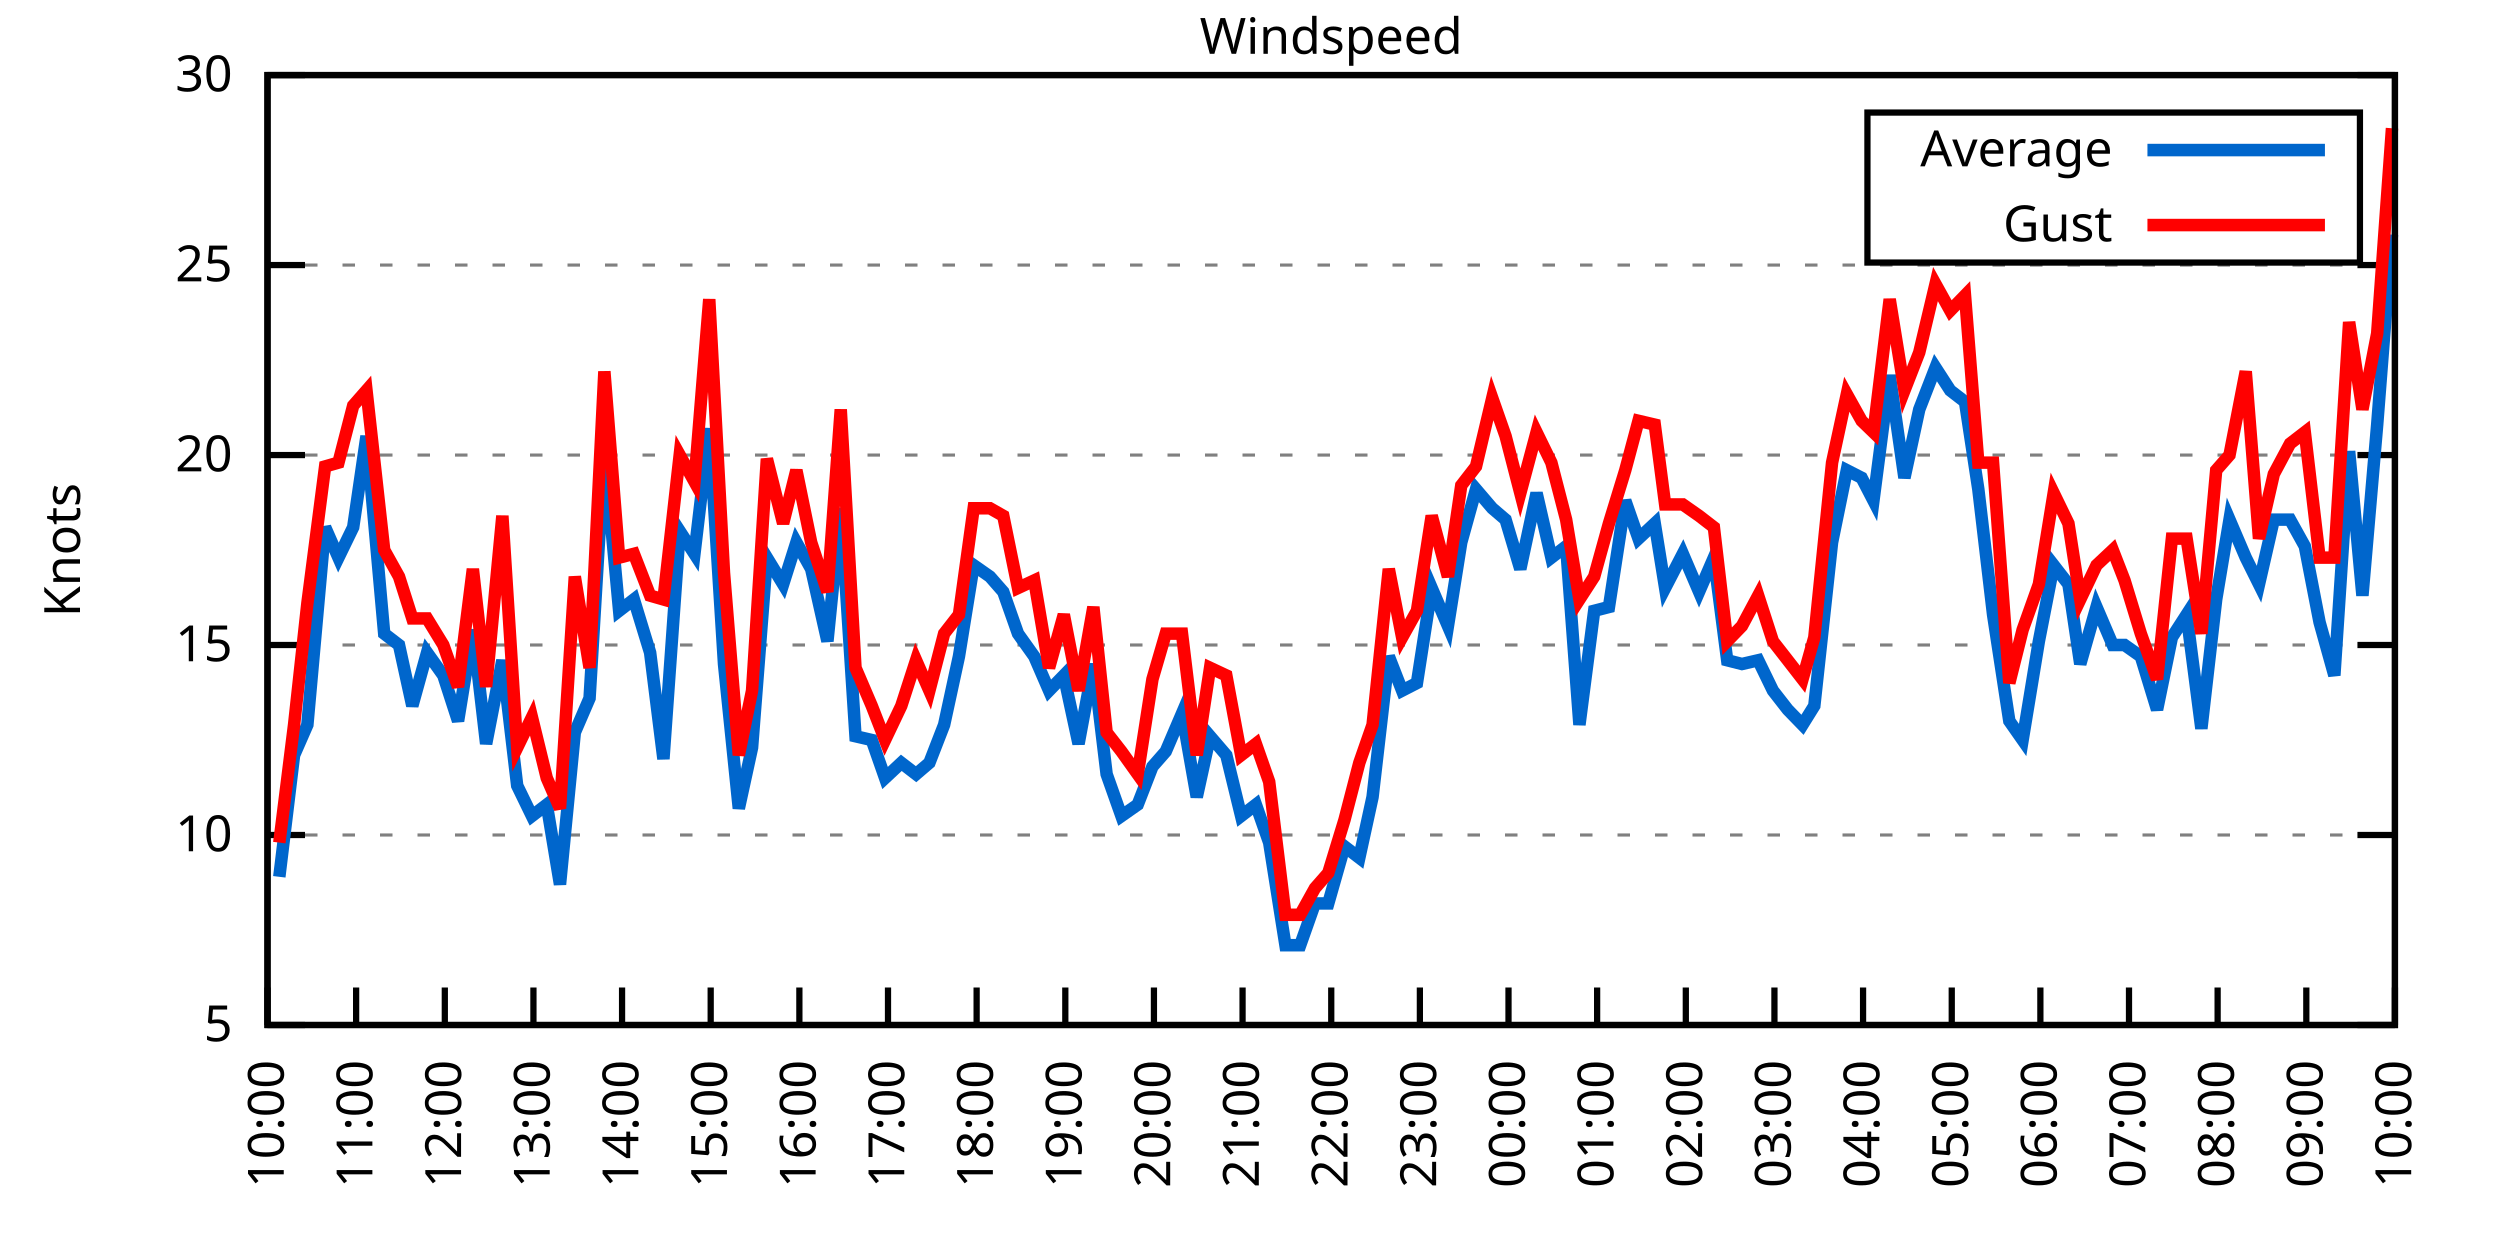
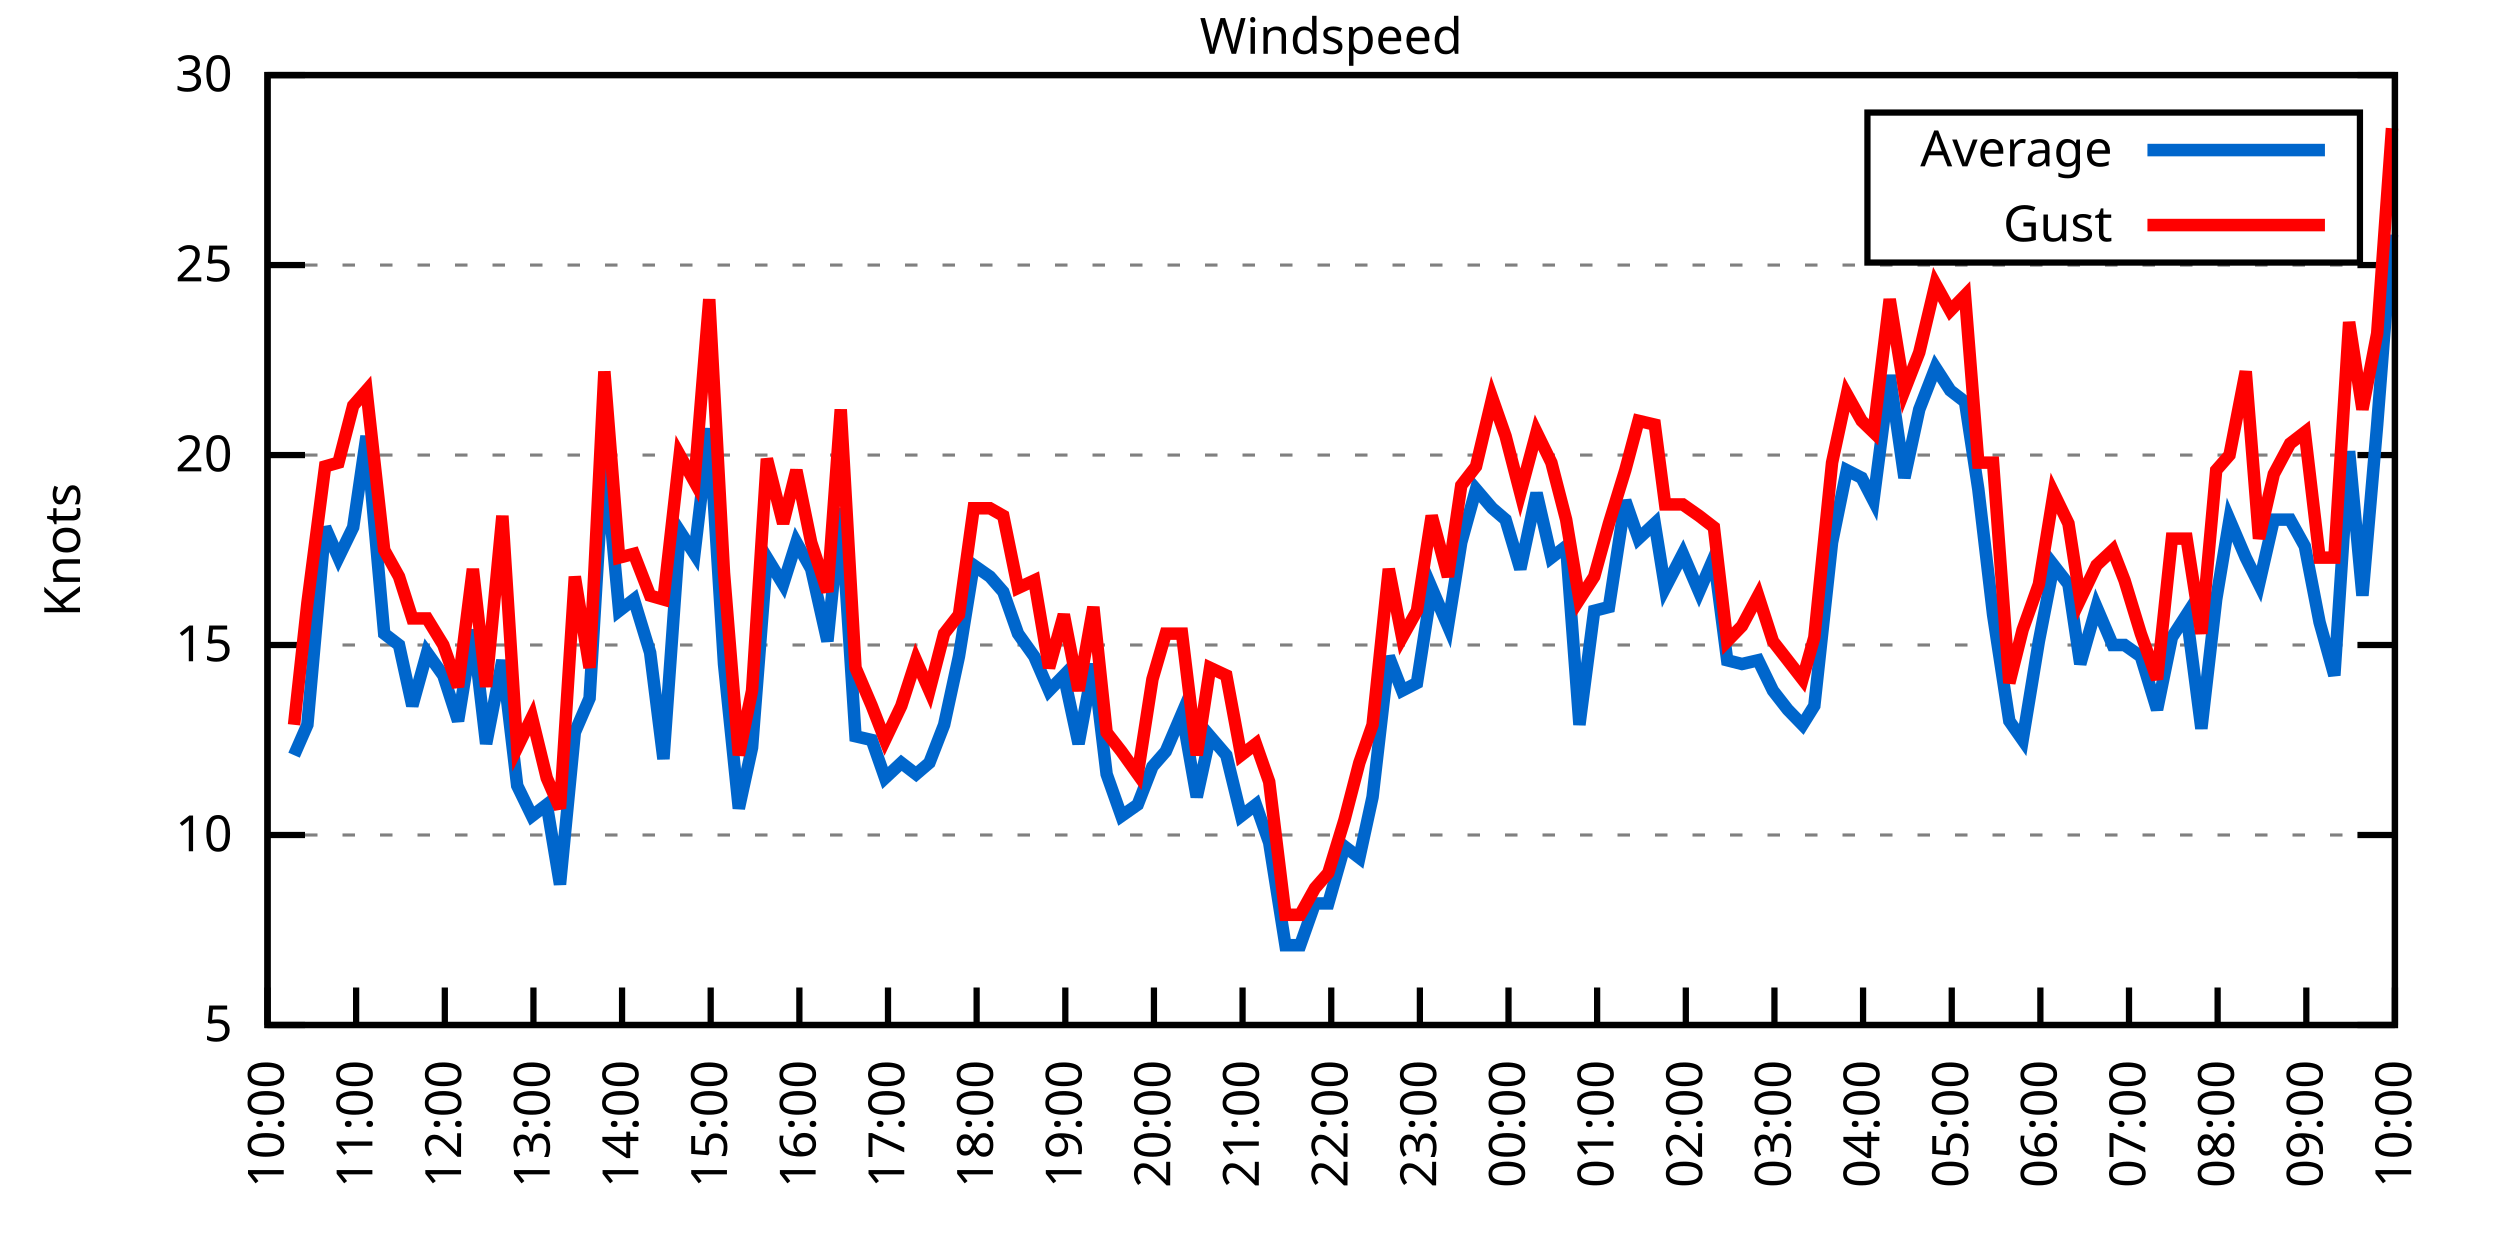
<svg xmlns="http://www.w3.org/2000/svg" xmlns:xlink="http://www.w3.org/1999/xlink" width="400" height="200" viewBox="0 0 400 200">
  <g id="gnuplot_canvas">
    <rect x="0" y="0" width="400" height="200" fill="none" />
    <defs>
      <circle id="gpDot" r="0.5" stroke-width="0.5" stroke="currentColor" />
      <path id="gpPt0" stroke-width="0.333" stroke="currentColor" d="M-1,0 h2 M0,-1 v2" />
      <path id="gpPt1" stroke-width="0.333" stroke="currentColor" d="M-1,-1 L1,1 M1,-1 L-1,1" />
      <path id="gpPt2" stroke-width="0.333" stroke="currentColor" d="M-1,0 L1,0 M0,-1 L0,1 M-1,-1 L1,1 M-1,1 L1,-1" />
      <rect id="gpPt3" stroke-width="0.333" stroke="currentColor" x="-1" y="-1" width="2" height="2" />
      <rect id="gpPt4" stroke-width="0.333" stroke="currentColor" fill="currentColor" x="-1" y="-1" width="2" height="2" />
      <circle id="gpPt5" stroke-width="0.333" stroke="currentColor" cx="0" cy="0" r="1" />
      <use xlink:href="#gpPt5" id="gpPt6" fill="currentColor" stroke="none" />
      <path id="gpPt7" stroke-width="0.333" stroke="currentColor" d="M0,-1.33 L-1.33,0.67 L1.33,0.67 z" />
      <use xlink:href="#gpPt7" id="gpPt8" fill="currentColor" stroke="none" />
      <use xlink:href="#gpPt7" id="gpPt9" stroke="currentColor" transform="rotate(180)" />
      <use xlink:href="#gpPt9" id="gpPt10" fill="currentColor" stroke="none" />
      <use xlink:href="#gpPt3" id="gpPt11" stroke="currentColor" transform="rotate(45)" />
      <use xlink:href="#gpPt11" id="gpPt12" fill="currentColor" stroke="none" />
      <path id="gpPt13" stroke-width="0.333" stroke="currentColor" d="M0,1.330 L1.265,0.411 L0.782,-1.067 L-0.782,-1.076 L-1.265,0.411 z" />
      <use xlink:href="#gpPt13" id="gpPt14" fill="currentColor" stroke="none" />
      <filter id="textbox" filterUnits="objectBoundingBox" x="0" y="0" height="1" width="1">
        <feFlood flood-color="white" flood-opacity="1" result="bgnd" />
        <feComposite in="SourceGraphic" in2="bgnd" operator="atop" />
      </filter>
      <filter id="greybox" filterUnits="objectBoundingBox" x="0" y="0" height="1" width="1">
        <feFlood flood-color="lightgrey" flood-opacity="1" result="grey" />
        <feComposite in="SourceGraphic" in2="grey" operator="atop" />
      </filter>
    </defs>
    <g fill="none" color="white" stroke="currentColor" stroke-width="1.00" stroke-linecap="butt" stroke-linejoin="miter">
</g>
    <g fill="none" color="black" stroke="currentColor" stroke-width="1.00" stroke-linecap="butt" stroke-linejoin="miter">
      <g stroke="none" shape-rendering="crispEdges">
        <polygon fill="rgb(255, 255, 255)" points="42.80,164.00 383.18,164.00 383.18,12.02 42.80,12.02 " />
      </g>
    </g>
    <g fill="none" color="black" stroke="currentColor" stroke-width="1.00" stroke-linecap="butt" stroke-linejoin="miter">
</g>
    <g fill="none" color="black" stroke="black" stroke-width="0.50" stroke-linecap="butt" stroke-linejoin="miter">
</g>
    <g fill="none" color="gray" stroke="currentColor" stroke-width="0.50" stroke-linecap="butt" stroke-linejoin="miter">
      <path stroke="gray" stroke-dasharray="2,4" class="gridline" d="M42.80,164.00 L383.19,164.00  " />
    </g>
    <g fill="none" color="gray" stroke="gray" stroke-width="1.00" stroke-linecap="butt" stroke-linejoin="miter">
</g>
    <g fill="none" color="black" stroke="currentColor" stroke-width="1.00" stroke-linecap="butt" stroke-linejoin="miter">
      <path stroke="black" d="M42.80,164.00 L48.80,164.00 M383.19,164.00 L377.19,164.00  " />
      <g transform="translate(37.20,166.60)" stroke="none" fill="black" font-family="Sans" font-size="8.00" text-anchor="end">
        <text>
          <tspan font-family="Sans"> 5</tspan>
        </text>
      </g>
    </g>
    <g fill="none" color="black" stroke="currentColor" stroke-width="1.00" stroke-linecap="butt" stroke-linejoin="miter">
</g>
    <g fill="none" color="black" stroke="black" stroke-width="0.50" stroke-linecap="butt" stroke-linejoin="miter">
</g>
    <g fill="none" color="gray" stroke="currentColor" stroke-width="0.50" stroke-linecap="butt" stroke-linejoin="miter">
      <path stroke="gray" stroke-dasharray="2,4" class="gridline" d="M42.80,133.60 L383.19,133.60  " />
    </g>
    <g fill="none" color="gray" stroke="gray" stroke-width="1.00" stroke-linecap="butt" stroke-linejoin="miter">
</g>
    <g fill="none" color="black" stroke="currentColor" stroke-width="1.00" stroke-linecap="butt" stroke-linejoin="miter">
      <path stroke="black" d="M42.80,133.60 L48.80,133.60 M383.19,133.60 L377.19,133.60  " />
      <g transform="translate(37.20,136.20)" stroke="none" fill="black" font-family="Sans" font-size="8.00" text-anchor="end">
        <text>
          <tspan font-family="Sans"> 10</tspan>
        </text>
      </g>
    </g>
    <g fill="none" color="black" stroke="currentColor" stroke-width="1.00" stroke-linecap="butt" stroke-linejoin="miter">
</g>
    <g fill="none" color="black" stroke="black" stroke-width="0.50" stroke-linecap="butt" stroke-linejoin="miter">
</g>
    <g fill="none" color="gray" stroke="currentColor" stroke-width="0.50" stroke-linecap="butt" stroke-linejoin="miter">
      <path stroke="gray" stroke-dasharray="2,4" class="gridline" d="M42.80,103.20 L383.19,103.20  " />
    </g>
    <g fill="none" color="gray" stroke="gray" stroke-width="1.00" stroke-linecap="butt" stroke-linejoin="miter">
</g>
    <g fill="none" color="black" stroke="currentColor" stroke-width="1.00" stroke-linecap="butt" stroke-linejoin="miter">
      <path stroke="black" d="M42.80,103.20 L48.80,103.20 M383.19,103.20 L377.19,103.20  " />
      <g transform="translate(37.20,105.80)" stroke="none" fill="black" font-family="Sans" font-size="8.00" text-anchor="end">
        <text>
          <tspan font-family="Sans"> 15</tspan>
        </text>
      </g>
    </g>
    <g fill="none" color="black" stroke="currentColor" stroke-width="1.00" stroke-linecap="butt" stroke-linejoin="miter">
</g>
    <g fill="none" color="black" stroke="black" stroke-width="0.50" stroke-linecap="butt" stroke-linejoin="miter">
</g>
    <g fill="none" color="gray" stroke="currentColor" stroke-width="0.50" stroke-linecap="butt" stroke-linejoin="miter">
      <path stroke="gray" stroke-dasharray="2,4" class="gridline" d="M42.80,72.81 L383.19,72.81  " />
    </g>
    <g fill="none" color="gray" stroke="gray" stroke-width="1.00" stroke-linecap="butt" stroke-linejoin="miter">
</g>
    <g fill="none" color="black" stroke="currentColor" stroke-width="1.00" stroke-linecap="butt" stroke-linejoin="miter">
      <path stroke="black" d="M42.80,72.81 L48.80,72.81 M383.19,72.81 L377.19,72.81  " />
      <g transform="translate(37.20,75.41)" stroke="none" fill="black" font-family="Sans" font-size="8.00" text-anchor="end">
        <text>
          <tspan font-family="Sans"> 20</tspan>
        </text>
      </g>
    </g>
    <g fill="none" color="black" stroke="currentColor" stroke-width="1.00" stroke-linecap="butt" stroke-linejoin="miter">
</g>
    <g fill="none" color="black" stroke="black" stroke-width="0.50" stroke-linecap="butt" stroke-linejoin="miter">
</g>
    <g fill="none" color="gray" stroke="currentColor" stroke-width="0.50" stroke-linecap="butt" stroke-linejoin="miter">
      <path stroke="gray" stroke-dasharray="2,4" class="gridline" d="M42.80,42.41 L383.19,42.41  " />
    </g>
    <g fill="none" color="gray" stroke="gray" stroke-width="1.00" stroke-linecap="butt" stroke-linejoin="miter">
</g>
    <g fill="none" color="black" stroke="currentColor" stroke-width="1.00" stroke-linecap="butt" stroke-linejoin="miter">
      <path stroke="black" d="M42.80,42.41 L48.80,42.41 M383.19,42.41 L377.19,42.41  " />
      <g transform="translate(37.20,45.01)" stroke="none" fill="black" font-family="Sans" font-size="8.00" text-anchor="end">
        <text>
          <tspan font-family="Sans"> 25</tspan>
        </text>
      </g>
    </g>
    <g fill="none" color="black" stroke="currentColor" stroke-width="1.00" stroke-linecap="butt" stroke-linejoin="miter">
</g>
    <g fill="none" color="black" stroke="black" stroke-width="0.50" stroke-linecap="butt" stroke-linejoin="miter">
</g>
    <g fill="none" color="gray" stroke="currentColor" stroke-width="0.50" stroke-linecap="butt" stroke-linejoin="miter">
      <path stroke="gray" stroke-dasharray="2,4" class="gridline" d="M42.80,12.01 L383.19,12.01  " />
    </g>
    <g fill="none" color="gray" stroke="gray" stroke-width="1.00" stroke-linecap="butt" stroke-linejoin="miter">
</g>
    <g fill="none" color="black" stroke="currentColor" stroke-width="1.00" stroke-linecap="butt" stroke-linejoin="miter">
      <path stroke="black" d="M42.80,12.01 L48.80,12.01 M383.19,12.01 L377.19,12.01  " />
      <g transform="translate(37.20,14.61)" stroke="none" fill="black" font-family="Sans" font-size="8.00" text-anchor="end">
        <text>
          <tspan font-family="Sans"> 30</tspan>
        </text>
      </g>
    </g>
    <g fill="none" color="black" stroke="currentColor" stroke-width="1.00" stroke-linecap="butt" stroke-linejoin="miter">
      <path stroke="black" d="M42.80,164.00 L42.80,158.00  " />
      <g transform="translate(45.40,169.60) rotate(270.00)" stroke="none" fill="black" font-family="Sans" font-size="8.00" text-anchor="end">
        <text>
          <tspan font-family="Sans">10:00</tspan>
        </text>
      </g>
    </g>
    <g fill="none" color="black" stroke="currentColor" stroke-width="1.00" stroke-linecap="butt" stroke-linejoin="miter">
      <path stroke="black" d="M56.98,164.00 L56.98,158.00  " />
      <g transform="translate(59.58,169.60) rotate(270.00)" stroke="none" fill="black" font-family="Sans" font-size="8.00" text-anchor="end">
        <text>
          <tspan font-family="Sans">11:00</tspan>
        </text>
      </g>
    </g>
    <g fill="none" color="black" stroke="currentColor" stroke-width="1.00" stroke-linecap="butt" stroke-linejoin="miter">
      <path stroke="black" d="M71.17,164.00 L71.17,158.00  " />
      <g transform="translate(73.77,169.60) rotate(270.00)" stroke="none" fill="black" font-family="Sans" font-size="8.00" text-anchor="end">
        <text>
          <tspan font-family="Sans">12:00</tspan>
        </text>
      </g>
    </g>
    <g fill="none" color="black" stroke="currentColor" stroke-width="1.00" stroke-linecap="butt" stroke-linejoin="miter">
      <path stroke="black" d="M85.35,164.00 L85.35,158.00  " />
      <g transform="translate(87.95,169.60) rotate(270.00)" stroke="none" fill="black" font-family="Sans" font-size="8.00" text-anchor="end">
        <text>
          <tspan font-family="Sans">13:00</tspan>
        </text>
      </g>
    </g>
    <g fill="none" color="black" stroke="currentColor" stroke-width="1.00" stroke-linecap="butt" stroke-linejoin="miter">
      <path stroke="black" d="M99.53,164.00 L99.53,158.00  " />
      <g transform="translate(102.13,169.60) rotate(270.00)" stroke="none" fill="black" font-family="Sans" font-size="8.00" text-anchor="end">
        <text>
          <tspan font-family="Sans">14:00</tspan>
        </text>
      </g>
    </g>
    <g fill="none" color="black" stroke="currentColor" stroke-width="1.00" stroke-linecap="butt" stroke-linejoin="miter">
      <path stroke="black" d="M113.71,164.00 L113.71,158.00  " />
      <g transform="translate(116.31,169.60) rotate(270.00)" stroke="none" fill="black" font-family="Sans" font-size="8.00" text-anchor="end">
        <text>
          <tspan font-family="Sans">15:00</tspan>
        </text>
      </g>
    </g>
    <g fill="none" color="black" stroke="currentColor" stroke-width="1.00" stroke-linecap="butt" stroke-linejoin="miter">
      <path stroke="black" d="M127.90,164.00 L127.90,158.00  " />
      <g transform="translate(130.50,169.60) rotate(270.00)" stroke="none" fill="black" font-family="Sans" font-size="8.00" text-anchor="end">
        <text>
          <tspan font-family="Sans">16:00</tspan>
        </text>
      </g>
    </g>
    <g fill="none" color="black" stroke="currentColor" stroke-width="1.00" stroke-linecap="butt" stroke-linejoin="miter">
      <path stroke="black" d="M142.08,164.00 L142.08,158.00  " />
      <g transform="translate(144.68,169.60) rotate(270.00)" stroke="none" fill="black" font-family="Sans" font-size="8.00" text-anchor="end">
        <text>
          <tspan font-family="Sans">17:00</tspan>
        </text>
      </g>
    </g>
    <g fill="none" color="black" stroke="currentColor" stroke-width="1.00" stroke-linecap="butt" stroke-linejoin="miter">
      <path stroke="black" d="M156.26,164.00 L156.26,158.00  " />
      <g transform="translate(158.86,169.60) rotate(270.00)" stroke="none" fill="black" font-family="Sans" font-size="8.00" text-anchor="end">
        <text>
          <tspan font-family="Sans">18:00</tspan>
        </text>
      </g>
    </g>
    <g fill="none" color="black" stroke="currentColor" stroke-width="1.00" stroke-linecap="butt" stroke-linejoin="miter">
      <path stroke="black" d="M170.45,164.00 L170.45,158.00  " />
      <g transform="translate(173.05,169.60) rotate(270.00)" stroke="none" fill="black" font-family="Sans" font-size="8.00" text-anchor="end">
        <text>
          <tspan font-family="Sans">19:00</tspan>
        </text>
      </g>
    </g>
    <g fill="none" color="black" stroke="currentColor" stroke-width="1.00" stroke-linecap="butt" stroke-linejoin="miter">
      <path stroke="black" d="M184.63,164.00 L184.63,158.00  " />
      <g transform="translate(187.23,169.60) rotate(270.00)" stroke="none" fill="black" font-family="Sans" font-size="8.00" text-anchor="end">
        <text>
          <tspan font-family="Sans">20:00</tspan>
        </text>
      </g>
    </g>
    <g fill="none" color="black" stroke="currentColor" stroke-width="1.00" stroke-linecap="butt" stroke-linejoin="miter">
      <path stroke="black" d="M198.81,164.00 L198.81,158.00  " />
      <g transform="translate(201.41,169.60) rotate(270.00)" stroke="none" fill="black" font-family="Sans" font-size="8.00" text-anchor="end">
        <text>
          <tspan font-family="Sans">21:00</tspan>
        </text>
      </g>
    </g>
    <g fill="none" color="black" stroke="currentColor" stroke-width="1.00" stroke-linecap="butt" stroke-linejoin="miter">
      <path stroke="black" d="M213.00,164.00 L213.00,158.00  " />
      <g transform="translate(215.60,169.60) rotate(270.00)" stroke="none" fill="black" font-family="Sans" font-size="8.00" text-anchor="end">
        <text>
          <tspan font-family="Sans">22:00</tspan>
        </text>
      </g>
    </g>
    <g fill="none" color="black" stroke="currentColor" stroke-width="1.00" stroke-linecap="butt" stroke-linejoin="miter">
      <path stroke="black" d="M227.18,164.00 L227.18,158.00  " />
      <g transform="translate(229.78,169.60) rotate(270.00)" stroke="none" fill="black" font-family="Sans" font-size="8.00" text-anchor="end">
        <text>
          <tspan font-family="Sans">23:00</tspan>
        </text>
      </g>
    </g>
    <g fill="none" color="black" stroke="currentColor" stroke-width="1.00" stroke-linecap="butt" stroke-linejoin="miter">
      <path stroke="black" d="M241.36,164.00 L241.36,158.00  " />
      <g transform="translate(243.96,169.60) rotate(270.00)" stroke="none" fill="black" font-family="Sans" font-size="8.00" text-anchor="end">
        <text>
          <tspan font-family="Sans">00:00</tspan>
        </text>
      </g>
    </g>
    <g fill="none" color="black" stroke="currentColor" stroke-width="1.00" stroke-linecap="butt" stroke-linejoin="miter">
      <path stroke="black" d="M255.54,164.00 L255.54,158.00  " />
      <g transform="translate(258.14,169.60) rotate(270.00)" stroke="none" fill="black" font-family="Sans" font-size="8.00" text-anchor="end">
        <text>
          <tspan font-family="Sans">01:00</tspan>
        </text>
      </g>
    </g>
    <g fill="none" color="black" stroke="currentColor" stroke-width="1.00" stroke-linecap="butt" stroke-linejoin="miter">
      <path stroke="black" d="M269.73,164.00 L269.73,158.00  " />
      <g transform="translate(272.33,169.60) rotate(270.00)" stroke="none" fill="black" font-family="Sans" font-size="8.00" text-anchor="end">
        <text>
          <tspan font-family="Sans">02:00</tspan>
        </text>
      </g>
    </g>
    <g fill="none" color="black" stroke="currentColor" stroke-width="1.00" stroke-linecap="butt" stroke-linejoin="miter">
      <path stroke="black" d="M283.91,164.00 L283.91,158.00  " />
      <g transform="translate(286.51,169.60) rotate(270.00)" stroke="none" fill="black" font-family="Sans" font-size="8.00" text-anchor="end">
        <text>
          <tspan font-family="Sans">03:00</tspan>
        </text>
      </g>
    </g>
    <g fill="none" color="black" stroke="currentColor" stroke-width="1.00" stroke-linecap="butt" stroke-linejoin="miter">
      <path stroke="black" d="M298.09,164.00 L298.09,158.00  " />
      <g transform="translate(300.69,169.60) rotate(270.00)" stroke="none" fill="black" font-family="Sans" font-size="8.00" text-anchor="end">
        <text>
          <tspan font-family="Sans">04:00</tspan>
        </text>
      </g>
    </g>
    <g fill="none" color="black" stroke="currentColor" stroke-width="1.00" stroke-linecap="butt" stroke-linejoin="miter">
      <path stroke="black" d="M312.28,164.00 L312.28,158.00  " />
      <g transform="translate(314.88,169.60) rotate(270.00)" stroke="none" fill="black" font-family="Sans" font-size="8.00" text-anchor="end">
        <text>
          <tspan font-family="Sans">05:00</tspan>
        </text>
      </g>
    </g>
    <g fill="none" color="black" stroke="currentColor" stroke-width="1.00" stroke-linecap="butt" stroke-linejoin="miter">
      <path stroke="black" d="M326.46,164.00 L326.46,158.00  " />
      <g transform="translate(329.06,169.60) rotate(270.00)" stroke="none" fill="black" font-family="Sans" font-size="8.00" text-anchor="end">
        <text>
          <tspan font-family="Sans">06:00</tspan>
        </text>
      </g>
    </g>
    <g fill="none" color="black" stroke="currentColor" stroke-width="1.00" stroke-linecap="butt" stroke-linejoin="miter">
      <path stroke="black" d="M340.64,164.00 L340.64,158.00  " />
      <g transform="translate(343.24,169.60) rotate(270.00)" stroke="none" fill="black" font-family="Sans" font-size="8.00" text-anchor="end">
        <text>
          <tspan font-family="Sans">07:00</tspan>
        </text>
      </g>
    </g>
    <g fill="none" color="black" stroke="currentColor" stroke-width="1.00" stroke-linecap="butt" stroke-linejoin="miter">
      <path stroke="black" d="M354.82,164.00 L354.82,158.00  " />
      <g transform="translate(357.42,169.60) rotate(270.00)" stroke="none" fill="black" font-family="Sans" font-size="8.00" text-anchor="end">
        <text>
          <tspan font-family="Sans">08:00</tspan>
        </text>
      </g>
    </g>
    <g fill="none" color="black" stroke="currentColor" stroke-width="1.00" stroke-linecap="butt" stroke-linejoin="miter">
      <path stroke="black" d="M369.01,164.00 L369.01,158.00  " />
      <g transform="translate(371.61,169.60) rotate(270.00)" stroke="none" fill="black" font-family="Sans" font-size="8.00" text-anchor="end">
        <text>
          <tspan font-family="Sans">09:00</tspan>
        </text>
      </g>
    </g>
    <g fill="none" color="black" stroke="currentColor" stroke-width="1.00" stroke-linecap="butt" stroke-linejoin="miter">
      <path stroke="black" d="M383.19,164.00 L383.19,158.00  " />
      <g transform="translate(385.79,169.60) rotate(270.00)" stroke="none" fill="black" font-family="Sans" font-size="8.00" text-anchor="end">
        <text>
          <tspan font-family="Sans">10:00</tspan>
        </text>
      </g>
    </g>
    <g fill="none" color="black" stroke="currentColor" stroke-width="1.00" stroke-linecap="butt" stroke-linejoin="miter">
</g>
    <g fill="none" color="black" stroke="currentColor" stroke-width="1.00" stroke-linecap="butt" stroke-linejoin="miter">
      <path stroke="black" d="M42.80,12.01 L42.80,164.00 L383.19,164.00 L383.19,12.01 L42.80,12.01 Z  " />
    </g>
    <g fill="none" color="black" stroke="currentColor" stroke-width="1.00" stroke-linecap="butt" stroke-linejoin="miter">
</g>
    <g fill="none" color="black" stroke="currentColor" stroke-width="1.00" stroke-linecap="butt" stroke-linejoin="miter">
      <path stroke="black" d="M298.79,42.01 L298.79,18.01 L377.59,18.01 L377.59,42.01 L298.79,42.01 Z  " />
    </g>
    <g id="Windspeed_plot_1">
      <g fill="none" color="white" stroke="black" stroke-width="2.00" stroke-linecap="butt" stroke-linejoin="miter">
</g>
      <g fill="none" color="black" stroke="currentColor" stroke-width="2.00" stroke-linecap="butt" stroke-linejoin="miter">
        <g transform="translate(337.99,26.61)" stroke="none" fill="black" font-family="Sans" font-size="8.00" text-anchor="end">
          <text>
            <tspan font-family="Sans">Average</tspan>
          </text>
        </g>
      </g>
      <g fill="none" color="black" stroke="currentColor" stroke-width="2.00" stroke-linecap="butt" stroke-linejoin="miter">
-         <path stroke="rgb(  0, 102, 204)" d="M343.59,24.01 L371.99,24.01 M44.69,140.29 L47.05,120.83 L49.18,115.97 L52.02,84.36 L54.15,89.22 L56.51,84.36   L58.64,69.77 L61.47,101.38 L63.84,103.20 L65.97,112.93 L68.33,104.42 L70.93,108.07 L73.29,115.36 L75.66,100.77   L77.78,119.01 L80.38,105.64 L82.75,125.70 L85.11,130.56 L87.48,128.74 L89.60,141.51 L91.97,117.19 L94.33,111.72   L96.70,72.20 L99.06,97.73 L101.42,95.91 L104.02,104.42 L106.15,121.44 L108.75,84.97 L111.11,88.61 L113.48,68.55   L115.84,106.24 L118.21,129.35 L120.33,119.62 L122.70,89.22 L125.30,93.48 L127.42,86.79 L129.79,91.04 L132.39,102.60   L134.52,81.32 L136.88,117.80 L139.48,118.40 L141.61,124.48 L144.21,122.05 L146.57,123.87 L148.70,122.05 L151.06,115.97   L153.43,105.03 L155.79,90.44 L158.39,92.26 L160.52,94.69 L162.88,101.38 L165.48,105.03 L167.85,110.50 L170.21,108.07   L172.57,119.01 L174.94,106.24 L177.06,123.87 L179.43,130.56 L182.03,128.74 L184.39,122.66 L186.52,120.23 L189.12,114.15   L191.48,127.52 L193.61,117.80 L196.21,120.83 L198.58,130.56 L200.94,128.74 L203.07,134.82 L205.67,151.23 L208.03,151.23   L210.39,144.55 L212.52,144.55 L215.12,135.43 L217.49,137.25 L219.61,127.52 L222.21,105.03 L224.34,110.50 L226.71,109.28   L229.07,94.08 L231.67,100.16 L233.80,86.79 L236.16,78.28 L238.76,81.32 L240.89,83.14 L243.25,91.04 L245.85,78.89   L248.22,89.22 L250.58,87.40 L252.71,115.97 L255.07,97.73 L257.43,97.12 L260.04,80.10 L262.16,86.18 L264.76,83.75   L266.42,94.08 L269.25,88.61 L271.85,94.69 L274.22,89.22 L276.35,105.64 L278.71,106.24 L281.31,105.64 L283.67,110.50   L286.04,113.54 L288.40,115.97 L290.29,112.93 L293.13,86.79 L295.49,75.24 L297.86,76.45 L299.75,80.10 L302.35,60.04   L304.71,76.45 L307.08,65.51 L309.68,58.82 L312.04,62.47 L314.40,64.29 L316.53,78.28 L318.89,98.34 L321.49,115.36   L323.62,118.40 L326.22,102.60 L328.59,90.44 L330.95,93.48 L332.84,106.24 L335.44,97.12 L338.04,103.20 L339.93,103.20   L342.53,105.03 L345.13,113.54 L347.50,101.99 L349.86,98.34 L352.22,116.58 L354.59,95.91 L356.72,83.14 L359.32,89.22   L361.44,93.48 L363.81,83.14 L366.41,83.14 L368.77,87.40 L371.13,99.56 L373.50,108.07 L375.86,72.20 L377.99,95.30   L380.35,67.94 L382.72,37.54  " />
+         <path stroke="rgb(  0, 102, 204)" d="M343.59,24.01 L371.99,24.01 M47.05,120.83 L49.18,115.97 L52.02,84.36 L54.15,89.22 L56.51,84.36 L58.64,69.77   L61.47,101.38 L63.84,103.20 L65.97,112.93 L68.33,104.42 L70.93,108.07 L73.29,115.36 L75.66,100.77 L77.78,119.01   L80.38,105.64 L82.75,125.70 L85.11,130.56 L87.48,128.74 L89.60,141.51 L91.97,117.19 L94.33,111.72 L96.70,72.20   L99.06,97.73 L101.42,95.91 L104.02,104.42 L106.15,121.44 L108.75,84.97 L111.11,88.61 L113.48,68.55 L115.84,106.24   L118.21,129.35 L120.33,119.62 L122.70,89.22 L125.30,93.48 L127.42,86.79 L129.79,91.04 L132.39,102.60 L134.52,81.32   L136.88,117.80 L139.48,118.40 L141.61,124.48 L144.21,122.05 L146.57,123.87 L148.70,122.05 L151.06,115.97 L153.43,105.03   L155.79,90.44 L158.39,92.26 L160.52,94.69 L162.88,101.38 L165.48,105.03 L167.85,110.50 L170.21,108.07 L172.57,119.01   L174.94,106.24 L177.06,123.87 L179.43,130.56 L182.03,128.74 L184.39,122.66 L186.52,120.23 L189.12,114.15 L191.48,127.52   L193.61,117.80 L196.21,120.83 L198.58,130.56 L200.94,128.74 L203.07,134.82 L205.67,151.23 L208.03,151.23 L210.39,144.55   L212.52,144.55 L215.12,135.43 L217.49,137.25 L219.61,127.52 L222.21,105.03 L224.34,110.50 L226.71,109.28 L229.07,94.08   L231.67,100.16 L233.80,86.79 L236.16,78.28 L238.76,81.32 L240.89,83.14 L243.25,91.04 L245.85,78.89 L248.22,89.22   L250.58,87.40 L252.71,115.97 L255.07,97.73 L257.43,97.12 L260.04,80.10 L262.16,86.18 L264.76,83.75 L266.42,94.08   L269.25,88.61 L271.85,94.69 L274.22,89.22 L276.35,105.64 L278.71,106.24 L281.31,105.64 L283.67,110.50 L286.04,113.54   L288.40,115.97 L290.29,112.93 L293.13,86.79 L295.49,75.24 L297.86,76.45 L299.75,80.10 L302.35,60.04 L304.71,76.45   L307.08,65.51 L309.68,58.82 L312.04,62.47 L314.40,64.29 L316.53,78.28 L318.89,98.34 L321.49,115.36 L323.62,118.40   L326.22,102.60 L328.59,90.44 L330.95,93.48 L332.84,106.24 L335.44,97.12 L338.04,103.20 L339.93,103.20 L342.53,105.03   L345.13,113.54 L347.50,101.99 L349.86,98.34 L352.22,116.58 L354.59,95.91 L356.72,83.14 L359.32,89.22 L361.44,93.48   L363.81,83.14 L366.41,83.14 L368.77,87.40 L371.13,99.56 L373.50,108.07 L375.86,72.20 L377.99,95.30 L380.35,67.94   L382.72,37.54  " />
      </g>
    </g>
    <g id="Windspeed_plot_2">
      <g fill="none" color="black" stroke="currentColor" stroke-width="2.00" stroke-linecap="butt" stroke-linejoin="miter">
        <g transform="translate(337.99,38.61)" stroke="none" fill="black" font-family="Sans" font-size="8.00" text-anchor="end">
          <text>
            <tspan font-family="Sans">Gust</tspan>
          </text>
        </g>
      </g>
      <g fill="none" color="black" stroke="currentColor" stroke-width="2.00" stroke-linecap="butt" stroke-linejoin="miter">
-         <path stroke="rgb(255,   0,   0)" d="M343.59,36.01 L371.99,36.01 M44.69,134.82 L47.05,115.97 L49.18,96.52 L52.02,74.63 L54.15,74.02 L56.51,64.90   L58.64,62.47 L61.47,88.00 L63.84,92.26 L65.97,98.95 L68.33,98.95 L70.93,103.20 L73.29,109.89 L75.66,91.04   L77.78,109.89 L80.38,82.53 L82.75,119.62 L85.11,114.76 L87.48,124.48 L89.60,129.35 L91.97,92.26 L94.33,106.85   L96.70,59.43 L99.06,89.22 L101.42,88.61 L104.02,95.30 L106.15,95.91 L108.75,72.81 L111.11,77.06 L113.48,47.88   L115.84,91.65 L118.21,120.83 L120.33,110.50 L122.70,73.41 L125.30,83.75 L127.42,75.24 L129.79,86.79 L132.39,94.69   L134.52,65.51 L136.88,106.85 L139.48,112.93 L141.61,118.40 L144.21,112.93 L146.57,105.64 L148.70,110.50 L151.06,101.38   L153.43,98.34 L155.79,81.32 L158.39,81.32 L160.52,82.53 L162.88,94.08 L165.48,92.87 L167.85,106.85 L170.21,98.34   L172.57,110.50 L174.94,97.12 L177.06,117.19 L179.43,120.23 L182.03,123.87 L184.39,108.68 L186.52,101.38 L189.12,101.38   L191.48,120.83 L193.61,106.85 L196.21,108.07 L198.58,120.83 L200.94,119.01 L203.07,125.09 L205.67,146.37 L208.03,146.37   L210.39,142.11 L212.52,139.68 L215.12,131.17 L217.49,122.05 L219.61,115.97 L222.21,91.04 L224.34,101.99 L226.71,97.73   L229.07,82.53 L231.67,92.26 L233.80,77.67 L236.16,74.63 L238.76,63.69 L240.89,69.77 L243.25,78.89 L245.85,69.16   L248.22,74.02 L250.58,83.14 L252.71,95.91 L255.07,92.26 L257.43,83.75 L260.04,75.24 L262.16,67.33 L264.76,67.94   L266.42,80.71 L269.25,80.71 L271.85,82.53 L274.22,84.36 L276.35,102.60 L278.71,100.16 L281.31,95.30 L283.67,102.60   L286.04,105.64 L288.40,108.68 L290.29,101.99 L293.13,74.02 L295.49,63.08 L297.86,67.33 L299.75,69.16 L302.35,47.88   L304.71,62.47 L307.08,56.39 L309.68,45.45 L312.04,49.70 L314.40,47.27 L316.53,74.02 L318.89,74.02 L321.49,109.28   L323.62,100.77 L326.22,93.48 L328.59,78.89 L330.95,83.75 L332.84,95.91 L335.44,90.44 L338.04,88.00 L339.93,92.87   L342.53,101.38 L345.13,108.68 L347.50,86.18 L349.86,86.18 L352.22,101.38 L354.59,75.24 L356.72,72.81 L359.32,59.43   L361.44,86.18 L363.81,75.85 L366.41,70.98 L368.77,69.16 L371.13,89.22 L373.50,89.22 L375.86,51.53 L377.99,65.51   L380.35,53.35 L382.72,20.52  " />
+         <path stroke="rgb(255,   0,   0)" d="M343.59,36.01 L371.99,36.01 M47.05,115.97 L49.18,96.52 L52.02,74.63 L54.15,74.02 L56.51,64.90 L58.64,62.47   L61.47,88.00 L63.84,92.26 L65.97,98.95 L68.33,98.95 L70.93,103.20 L73.29,109.89 L75.66,91.04 L77.78,109.89   L80.38,82.53 L82.75,119.62 L85.11,114.76 L87.48,124.48 L89.60,129.35 L91.97,92.26 L94.33,106.85 L96.70,59.43   L99.06,89.22 L101.42,88.61 L104.02,95.30 L106.15,95.91 L108.75,72.81 L111.11,77.06 L113.48,47.88 L115.84,91.65   L118.21,120.83 L120.33,110.50 L122.70,73.41 L125.30,83.75 L127.42,75.24 L129.79,86.79 L132.39,94.69 L134.52,65.51   L136.88,106.85 L139.48,112.93 L141.61,118.40 L144.21,112.93 L146.57,105.64 L148.70,110.50 L151.06,101.38 L153.43,98.34   L155.79,81.32 L158.39,81.32 L160.52,82.53 L162.88,94.08 L165.48,92.87 L167.85,106.85 L170.21,98.34 L172.57,110.50   L174.94,97.12 L177.06,117.19 L179.43,120.23 L182.03,123.87 L184.39,108.68 L186.52,101.38 L189.12,101.38 L191.48,120.83   L193.61,106.85 L196.21,108.07 L198.58,120.83 L200.94,119.01 L203.07,125.09 L205.67,146.37 L208.03,146.37 L210.39,142.11   L212.52,139.68 L215.12,131.17 L217.49,122.05 L219.61,115.97 L222.21,91.04 L224.34,101.99 L226.71,97.73 L229.07,82.53   L231.67,92.26 L233.80,77.67 L236.16,74.63 L238.76,63.69 L240.89,69.77 L243.25,78.89 L245.85,69.16 L248.22,74.02   L250.58,83.14 L252.71,95.91 L255.07,92.26 L257.43,83.75 L260.04,75.24 L262.16,67.33 L264.76,67.94 L266.42,80.71   L269.25,80.71 L271.85,82.53 L274.22,84.36 L276.35,102.60 L278.71,100.16 L281.31,95.30 L283.67,102.60 L286.04,105.64   L288.40,108.68 L290.29,101.99 L293.13,74.02 L295.49,63.08 L297.86,67.33 L299.75,69.16 L302.35,47.88 L304.71,62.47   L307.08,56.39 L309.68,45.45 L312.04,49.70 L314.40,47.27 L316.53,74.02 L318.89,74.02 L321.49,109.28 L323.62,100.77   L326.22,93.48 L328.59,78.89 L330.95,83.75 L332.84,95.91 L335.44,90.44 L338.04,88.00 L339.93,92.87 L342.53,101.38   L345.13,108.68 L347.50,86.18 L349.86,86.18 L352.22,101.38 L354.59,75.24 L356.72,72.81 L359.32,59.43 L361.44,86.18   L363.81,75.85 L366.41,70.98 L368.77,69.16 L371.13,89.22 L373.50,89.22 L375.86,51.53 L377.99,65.51 L380.35,53.35   L382.72,20.52  " />
      </g>
    </g>
    <g fill="none" color="black" stroke="currentColor" stroke-width="2.00" stroke-linecap="butt" stroke-linejoin="miter">
</g>
    <g fill="none" color="black" stroke="black" stroke-width="1.00" stroke-linecap="butt" stroke-linejoin="miter">
</g>
    <g fill="none" color="black" stroke="currentColor" stroke-width="1.00" stroke-linecap="butt" stroke-linejoin="miter">
      <path stroke="black" d="M42.80,12.01 L42.80,164.00 L383.19,164.00 L383.19,12.01 L42.80,12.01 Z  " />
      <g transform="translate(12.80,88.01) rotate(270.00)" stroke="none" fill="black" font-family="Sans" font-size="8.00" text-anchor="middle">
        <text>
          <tspan font-family="Sans">Knots</tspan>
        </text>
      </g>
    </g>
    <g fill="none" color="black" stroke="currentColor" stroke-width="1.00" stroke-linecap="butt" stroke-linejoin="miter">
</g>
    <g fill="none" color="black" stroke="currentColor" stroke-width="1.00" stroke-linecap="butt" stroke-linejoin="miter">
      <g transform="translate(212.99,8.61)" stroke="none" fill="black" font-family="Sans" font-size="8.00" text-anchor="middle">
        <text>
          <tspan font-family="Sans">Windspeed</tspan>
        </text>
      </g>
    </g>
    <g fill="none" color="black" stroke="currentColor" stroke-width="1.00" stroke-linecap="butt" stroke-linejoin="miter">
</g>
  </g>
</svg>
